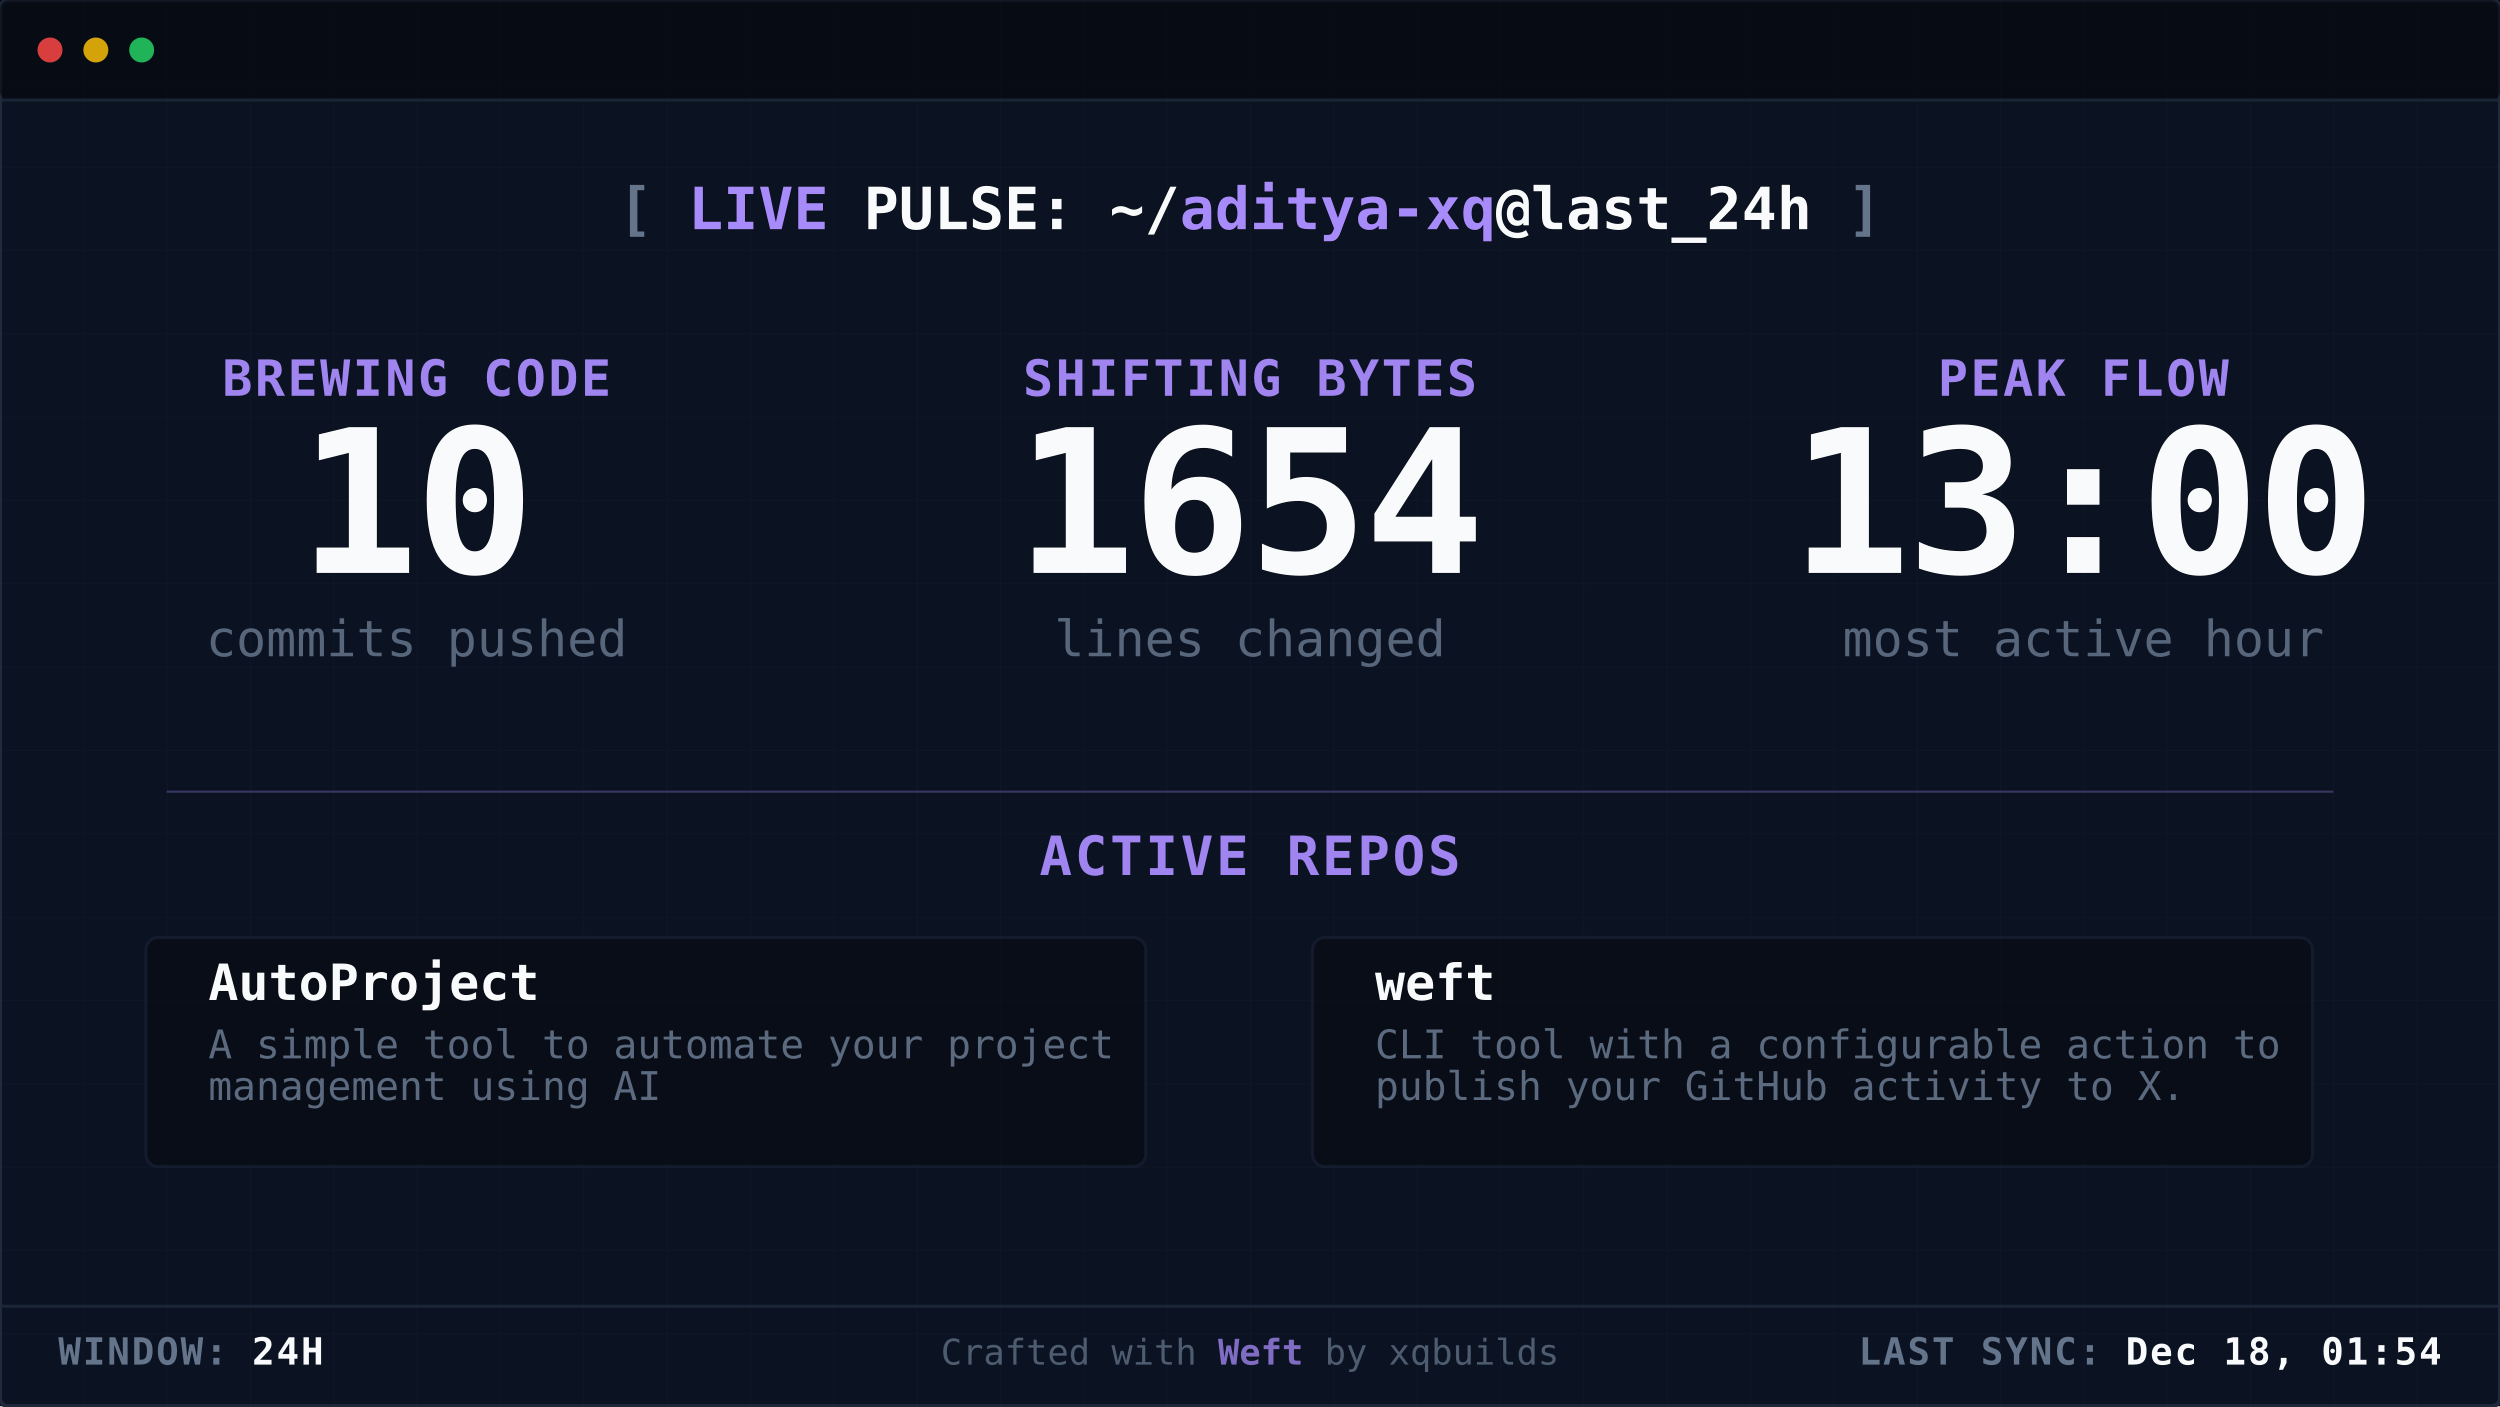
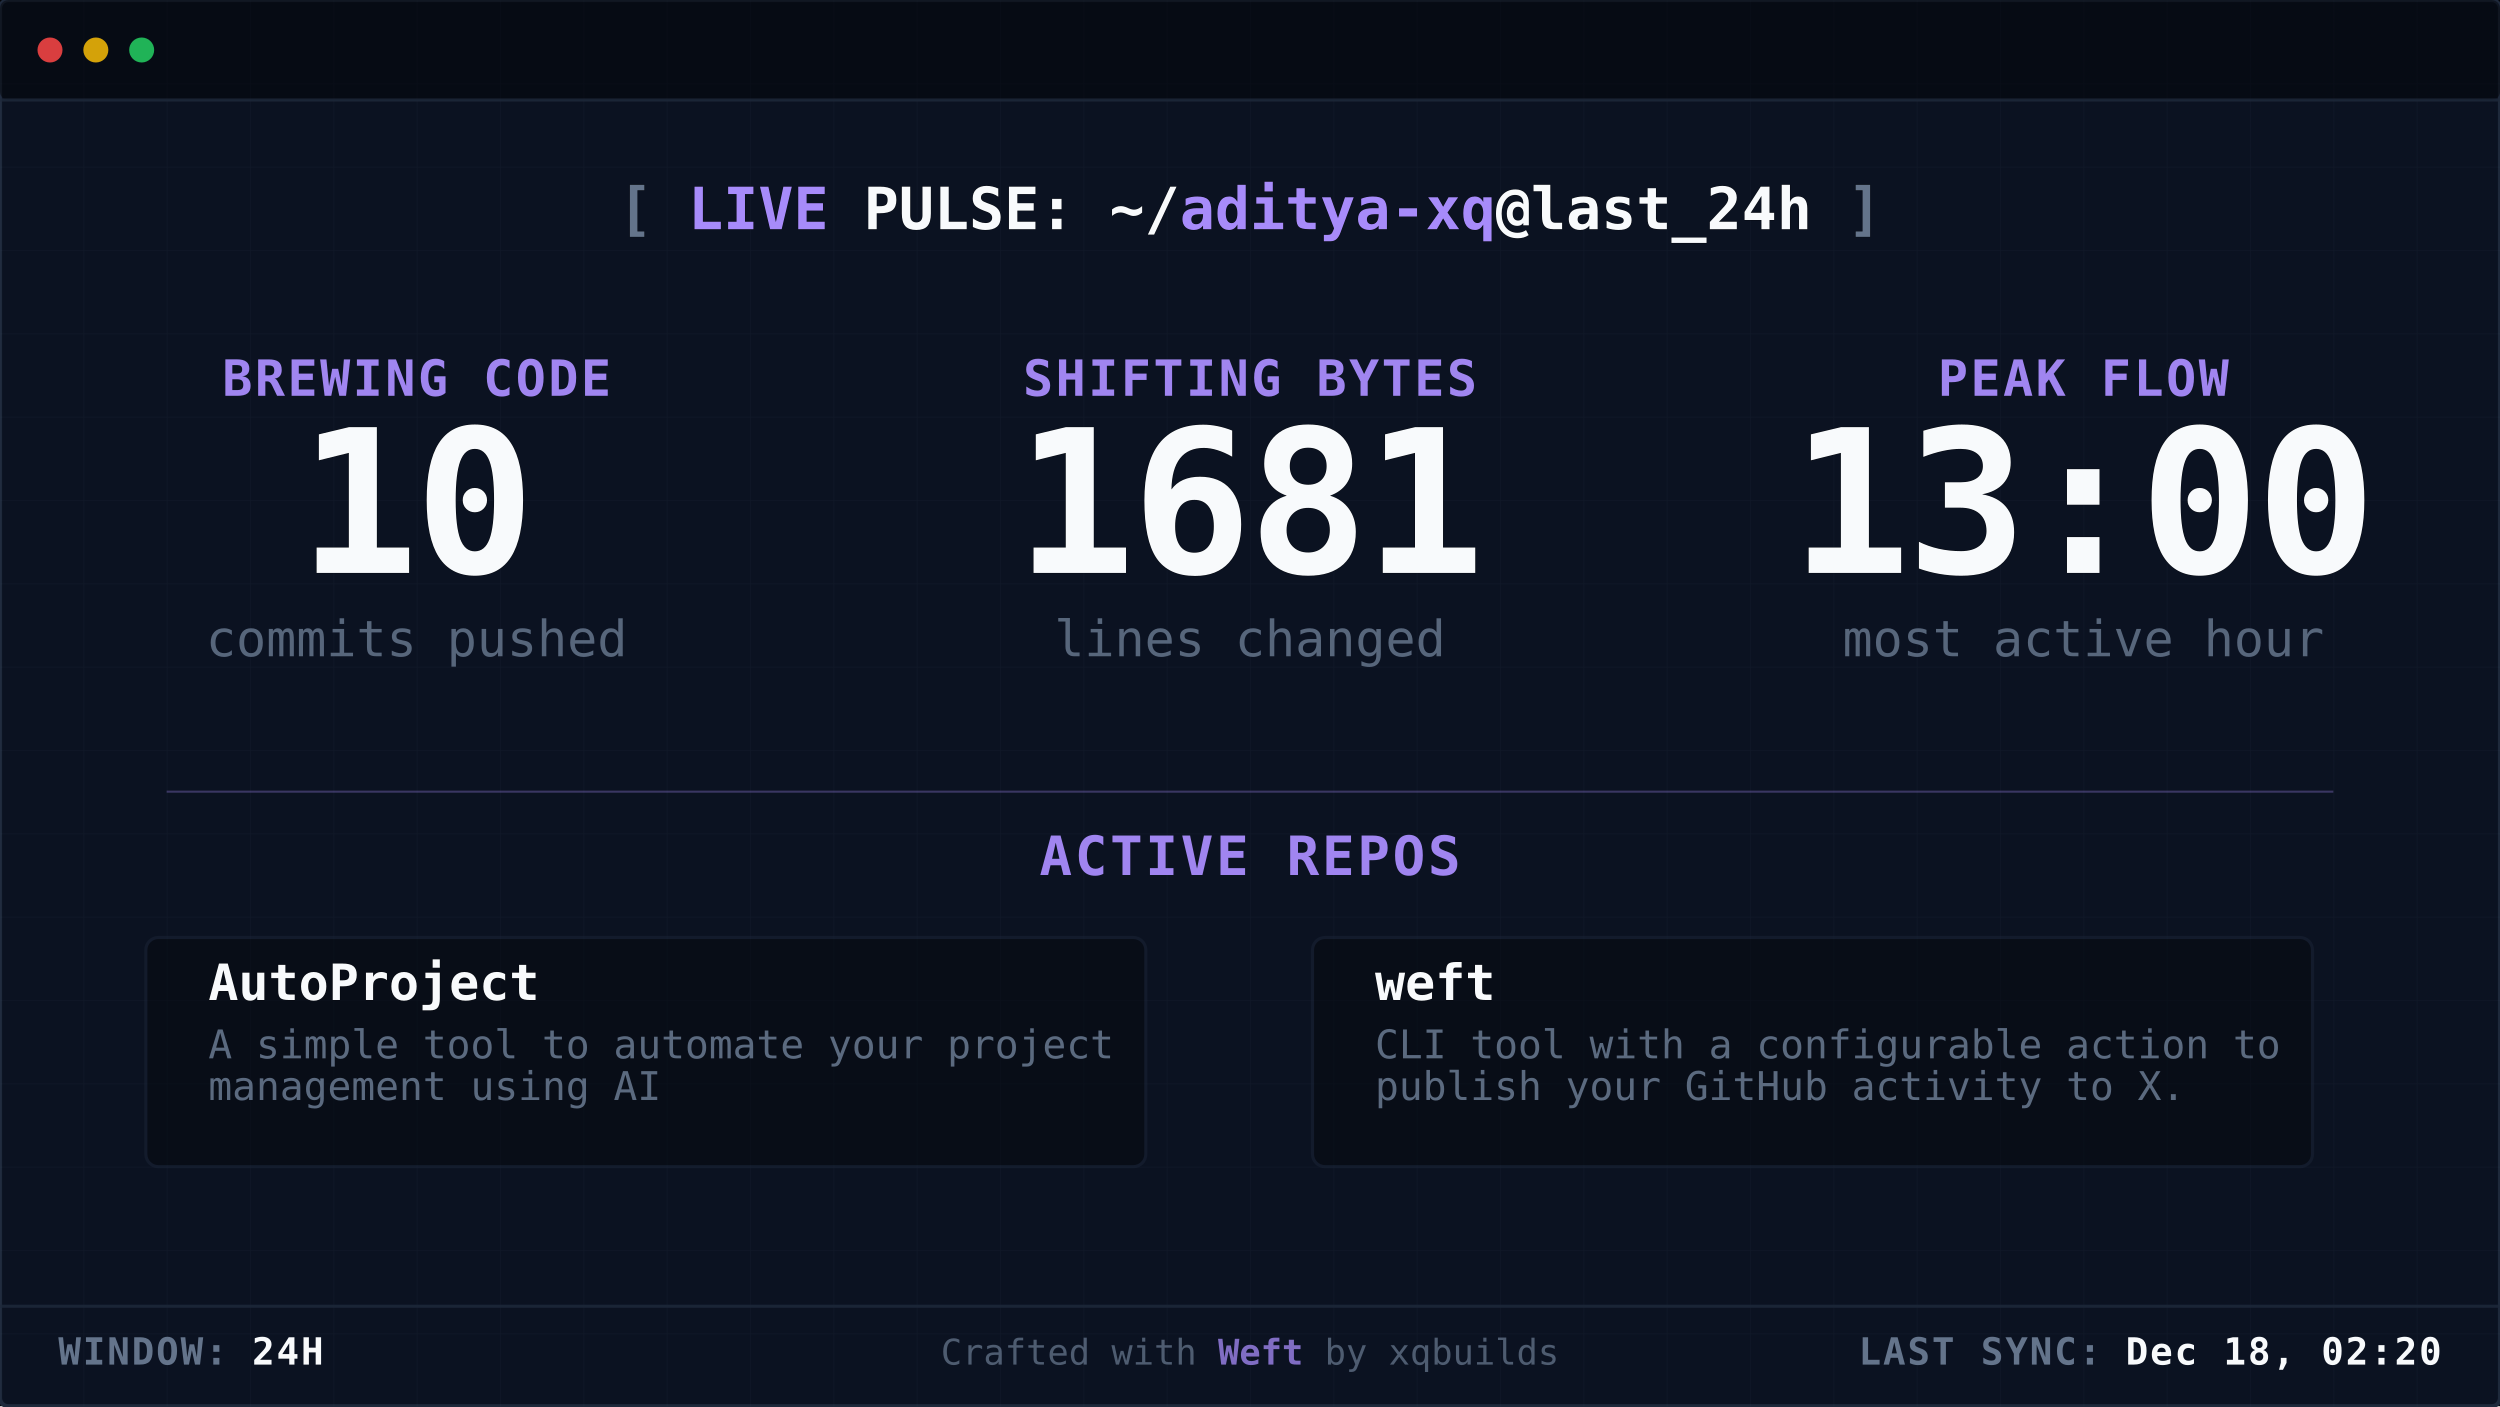
<svg xmlns="http://www.w3.org/2000/svg" width="1200" height="675" viewBox="0 0 1200 675" role="img" aria-label="Daily commit snapshot">
  <defs>
    <pattern id="engGrid" width="40" height="40" patternUnits="userSpaceOnUse">
      <path d="M 40 0 L 0 0 0 40" fill="none" stroke="#64748b" stroke-width="0.5" opacity="0.08" />
    </pattern>
    <style>
            .root {
                font-family: "JetBrains Mono", "Cascadia Code", "Segoe UI Mono", "Roboto Mono", "DejaVu Sans Mono", "Courier New", monospace;
                -webkit-font-smoothing: antialiased;
                -moz-osx-font-smoothing: grayscale;
                text-rendering: optimizeLegibility;
            }
            .sharp-text {
                paint-order: stroke fill;
                stroke: #020408;
                stroke-width: 0.3px;
                stroke-linejoin: round;
            }
            .metric-value {
                letter-spacing: -0.02em;
            }
            .label-text {
                letter-spacing: 0.05em;
            }
            .title-text {
                letter-spacing: 0.08em;
            }
        </style>
  </defs>
  <rect width="1200" height="675" fill="#020408" />
  <g class="root" transform="translate(0, 0)">
    <rect x="0" y="0" width="1200" height="675" fill="#0b1221" stroke="#1e293b" stroke-width="2" rx="4" />
    <rect width="1200" height="675" fill="url(#engGrid)" rx="4" />
    <rect x="0" y="0" width="1200" height="48" fill="#020408" opacity="0.5" rx="4" />
    <line x1="0" y1="48" x2="1200" y2="48" stroke="#1e293b" stroke-width="1.5" opacity="0.8" />
    <g transform="translate(24, 24)">
      <circle cx="0" cy="0" r="6" fill="#ef4444" opacity="0.9" />
      <circle cx="22" cy="0" r="6" fill="#eab308" opacity="0.9" />
      <circle cx="44" cy="0" r="6" fill="#22c55e" opacity="0.9" />
    </g>
    <text x="600" y="110" text-anchor="middle" fill="#f8fafc" font-size="28" font-weight="900" class="sharp-text">
      <tspan fill="#64748b">[</tspan>
      <tspan fill="#a78bfa">LIVE</tspan> 
            PULSE: ~/<tspan fill="#a78bfa">aditya-xq</tspan>@last_24h 
            <tspan fill="#64748b">]</tspan>
    </text>
    <g transform="translate(200, 190)">
      <text x="0" y="0" text-anchor="middle" fill="#a78bfa" font-size="24" font-weight="800" text-transform="uppercase" class="label-text" opacity="0.95">
                BREWING CODE
            </text>
      <text x="0" y="85" text-anchor="middle" fill="#f8fafc" font-size="96" font-weight="900" class="sharp-text metric-value">
                10
            </text>
      <text x="0" y="125" text-anchor="middle" fill="#64748b" font-size="24" font-weight="500" opacity="0.85">
                commits pushed
            </text>
    </g>
    <g transform="translate(600, 190)">
      <text x="0" y="0" text-anchor="middle" fill="#a78bfa" font-size="24" font-weight="800" text-transform="uppercase" class="label-text" opacity="0.95">
                SHIFTING BYTES
            </text>
      <text x="0" y="85" text-anchor="middle" fill="#f8fafc" font-size="96" font-weight="900" class="sharp-text metric-value">
-                 1654
+                 1681
            </text>
      <text x="0" y="125" text-anchor="middle" fill="#64748b" font-size="24" font-weight="500" opacity="0.85">
                lines changed
            </text>
    </g>
    <g transform="translate(1000, 190)">
      <text x="0" y="0" text-anchor="middle" fill="#a78bfa" font-size="24" font-weight="800" text-transform="uppercase" class="label-text" opacity="0.95">
                PEAK FLOW
            </text>
      <text x="0" y="85" text-anchor="middle" fill="#f8fafc" font-size="96" font-weight="900" class="sharp-text metric-value">
                13:00
            </text>
      <text x="0" y="125" text-anchor="middle" fill="#64748b" font-size="24" font-weight="500" opacity="0.85">
                most active hour
            </text>
    </g>
    <line x1="80" y1="380" x2="1120" y2="380" stroke="#a78bfa" stroke-width="1" opacity="0.3" />
    <text x="600" y="420" text-anchor="middle" fill="#a78bfa" font-size="26" font-weight="800" text-transform="uppercase" class="label-text" opacity="0.95">
            ACTIVE REPOS
        </text>
    <g transform="translate(100, 480)">
      <rect x="-30" y="-30" width="480" height="110" fill="#020408" opacity="0.4" rx="6" stroke="#1e293b" stroke-width="1.5" />
      <text x="0" y="0" fill="#f8fafc" font-size="24" font-weight="800" class="sharp-text">
                AutoProject
            </text>
      <text x="0" y="28" fill="#64748b" font-size="19" font-weight="400" opacity="0.9">
                A simple tool to automate your project
            </text>
      <text x="0" y="48" fill="#64748b" font-size="19" font-weight="400" opacity="0.9">
                management using AI
            </text>
    </g>
    <g transform="translate(660, 480)">
      <rect x="-30" y="-30" width="480" height="110" fill="#020408" opacity="0.4" rx="6" stroke="#1e293b" stroke-width="1.5" />
      <text x="0" y="0" fill="#f8fafc" font-size="24" font-weight="800" class="sharp-text">
                weft
            </text>
      <text x="0" y="28" fill="#64748b" font-size="19" font-weight="400" opacity="0.9">
                CLI tool with a configurable action to
            </text>
      <text x="0" y="48" fill="#64748b" font-size="19" font-weight="400" opacity="0.9">
                publish your GitHub activity to X.
            </text>
    </g>
    <line x1="0" y1="627" x2="1200" y2="627" stroke="#1e293b" stroke-width="1.5" opacity="0.8" />
    <text x="28" y="655" fill="#64748b" font-size="18" font-weight="700" class="label-text">
            WINDOW: <tspan fill="#f8fafc" font-weight="800">24H</tspan>
    </text>
    <text x="600" y="655" text-anchor="middle" fill="#64748b" font-size="17" font-weight="500" opacity="0.75">
            Crafted with <tspan fill="#a78bfa" font-weight="800">Weft</tspan> by xqbuilds
        </text>
    <text x="1172" y="655" text-anchor="end" fill="#64748b" font-size="18" font-weight="700" class="label-text">
-             LAST SYNC: <tspan fill="#f8fafc" font-weight="800">Dec 18, 01:54</tspan>
+             LAST SYNC: <tspan fill="#f8fafc" font-weight="800">Dec 18, 02:20</tspan>
    </text>
  </g>
</svg>
